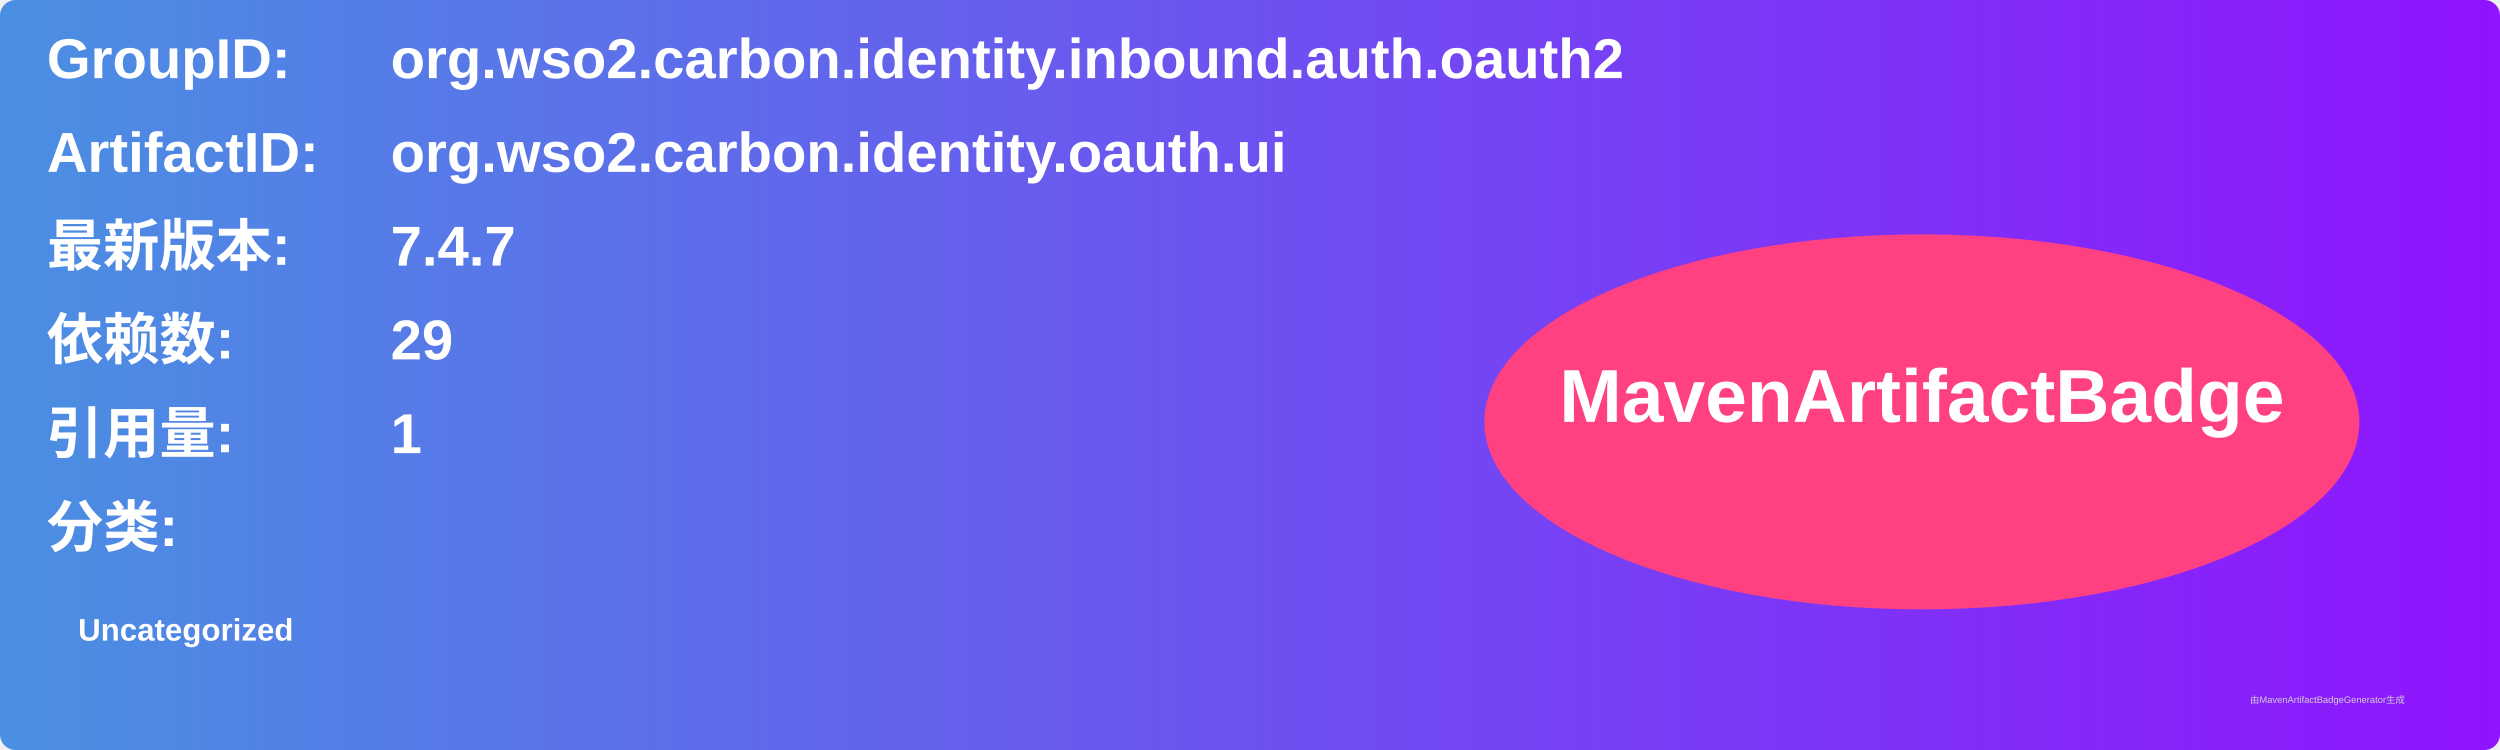
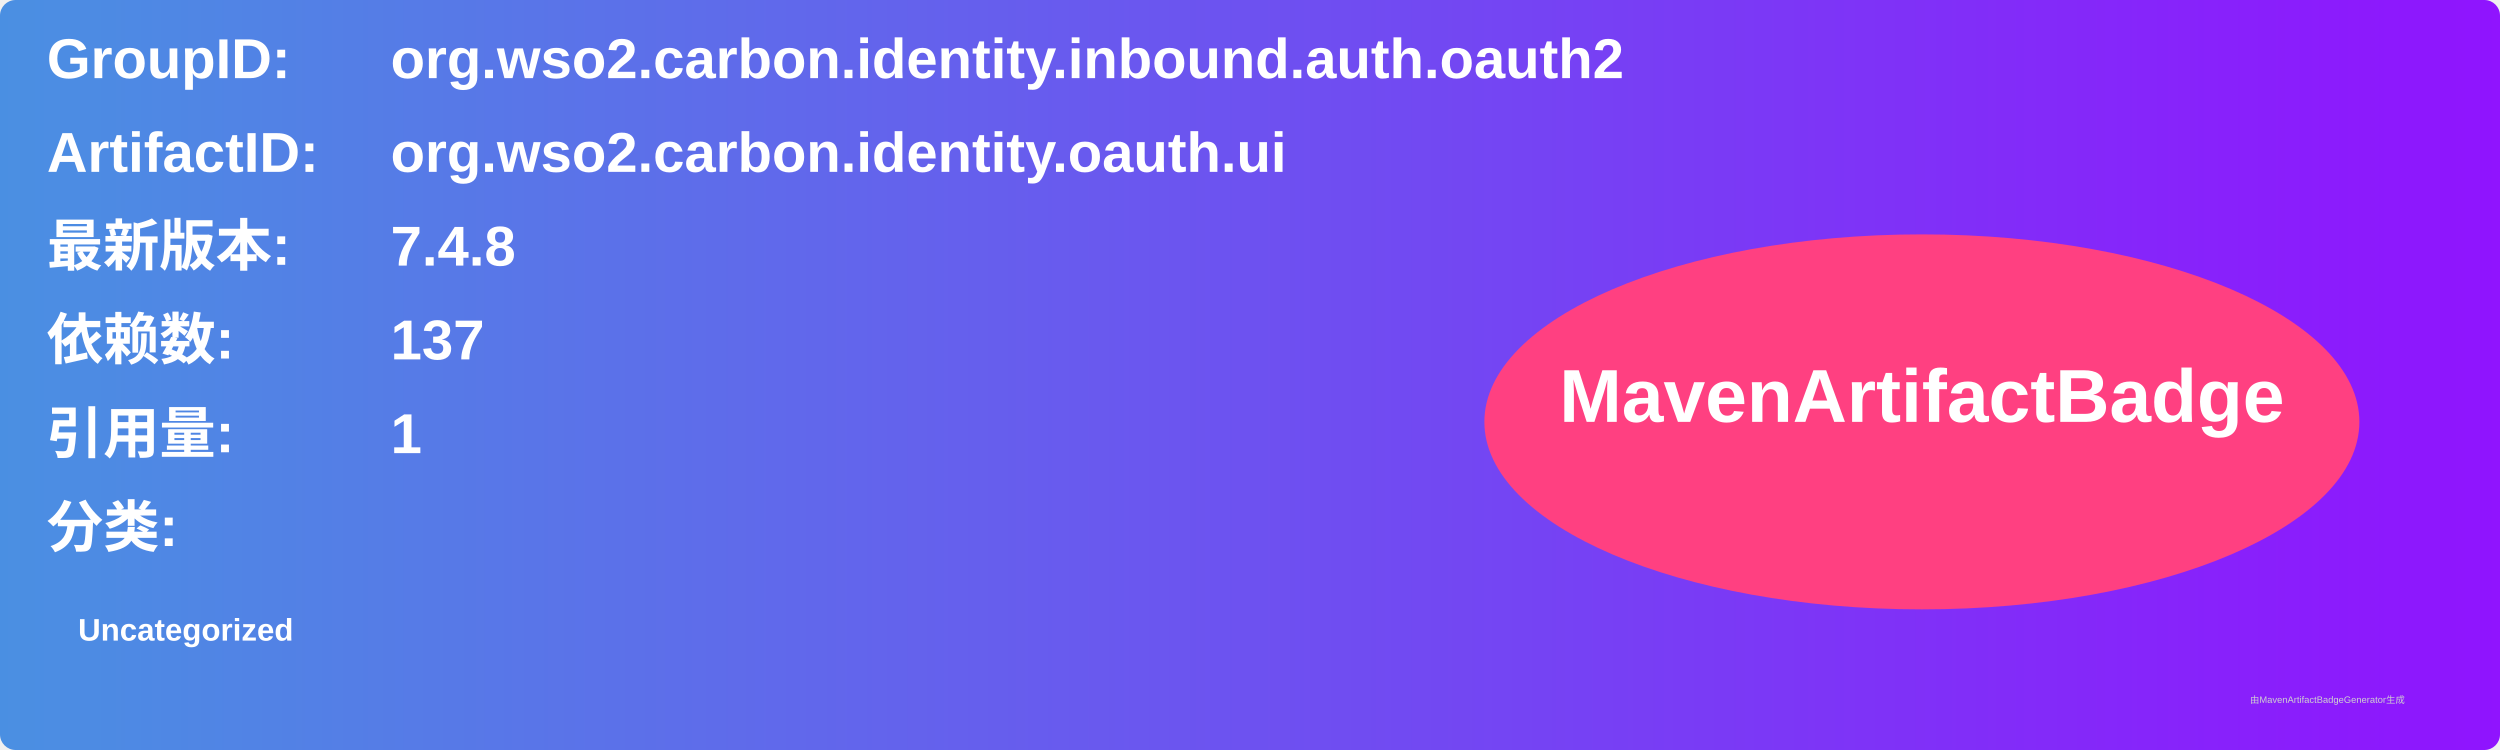
<svg xmlns="http://www.w3.org/2000/svg" width="800" height="240" viewBox="0 0 800 240">
  <linearGradient id="grad" x1="0%" y1="0%" x2="100%" y2="0%">
    <stop offset="0%" stop-color="#4a90e2" />
    <stop offset="100%" stop-color="#9013fe" />
  </linearGradient>
  <rect width="100%" height="100%" rx="5" ry="5" fill="url(#grad)" />
  <g transform="translate(15, 15)">
    <text x="0" y="10" font-family="Arial" font-size="18" fill="white" font-weight="bold" width="260">GroupID:</text>
    <text x="110" y="10" font-family="Arial" font-size="18" fill="white" font-weight="bold" width="460">org.wso2.carbon.identity.inbound.auth.oauth2</text>
    <text x="0" y="40" font-family="Arial" font-size="18" fill="white" font-weight="bold" width="260">ArtifactID:</text>
    <text x="110" y="40" font-family="Arial" font-size="18" fill="white" font-weight="bold" width="460">org.wso2.carbon.identity.oauth.ui</text>
    <text x="0" y="70" font-family="Arial" font-size="18" fill="white" font-weight="bold">最新版本:</text>
    <text x="110" y="70" font-family="Arial" font-size="18" fill="white" font-weight="bold">
-       <tspan font-weight="bold">7.4.7</tspan>
+       <tspan font-weight="bold">7.4.8</tspan>
    </text>
    <text x="0" y="100" font-family="Arial" font-size="18" fill="white" font-weight="bold">依赖数: </text>
    <text x="110" y="100" font-family="Arial" font-size="18" fill="white">
-       <tspan font-weight="bold">29</tspan>
+       <tspan font-weight="bold">137</tspan>
    </text>
    <text x="0" y="130" font-family="Arial" font-size="18" fill="white" font-weight="bold">引用量: </text>
    <text x="110" y="130" font-family="Arial" font-size="18" fill="white">
      <tspan font-weight="bold">1</tspan>
    </text>
    <text x="0" y="160" font-family="Arial" font-size="18" fill="white" font-weight="bold">分类:</text>
    <text x="10" y="190" font-family="Arial" font-size="10" fill="white">
      <tspan font-weight="bold">Uncategorized</tspan>
    </text>
    <ellipse cx="600" cy="120" rx="140" ry="60" fill="#ff4081" />
    <text x="600" y="120" text-anchor="middle" font-family="Arial" font-size="24" fill="white" font-weight="bold">MavenArtifactBadge</text>
  </g>
  <text x="720" y="225" font-family="Arial" font-size="3" fill="#d0d0d0">由MavenArtifactBadgeGenerator生成</text>
</svg>
